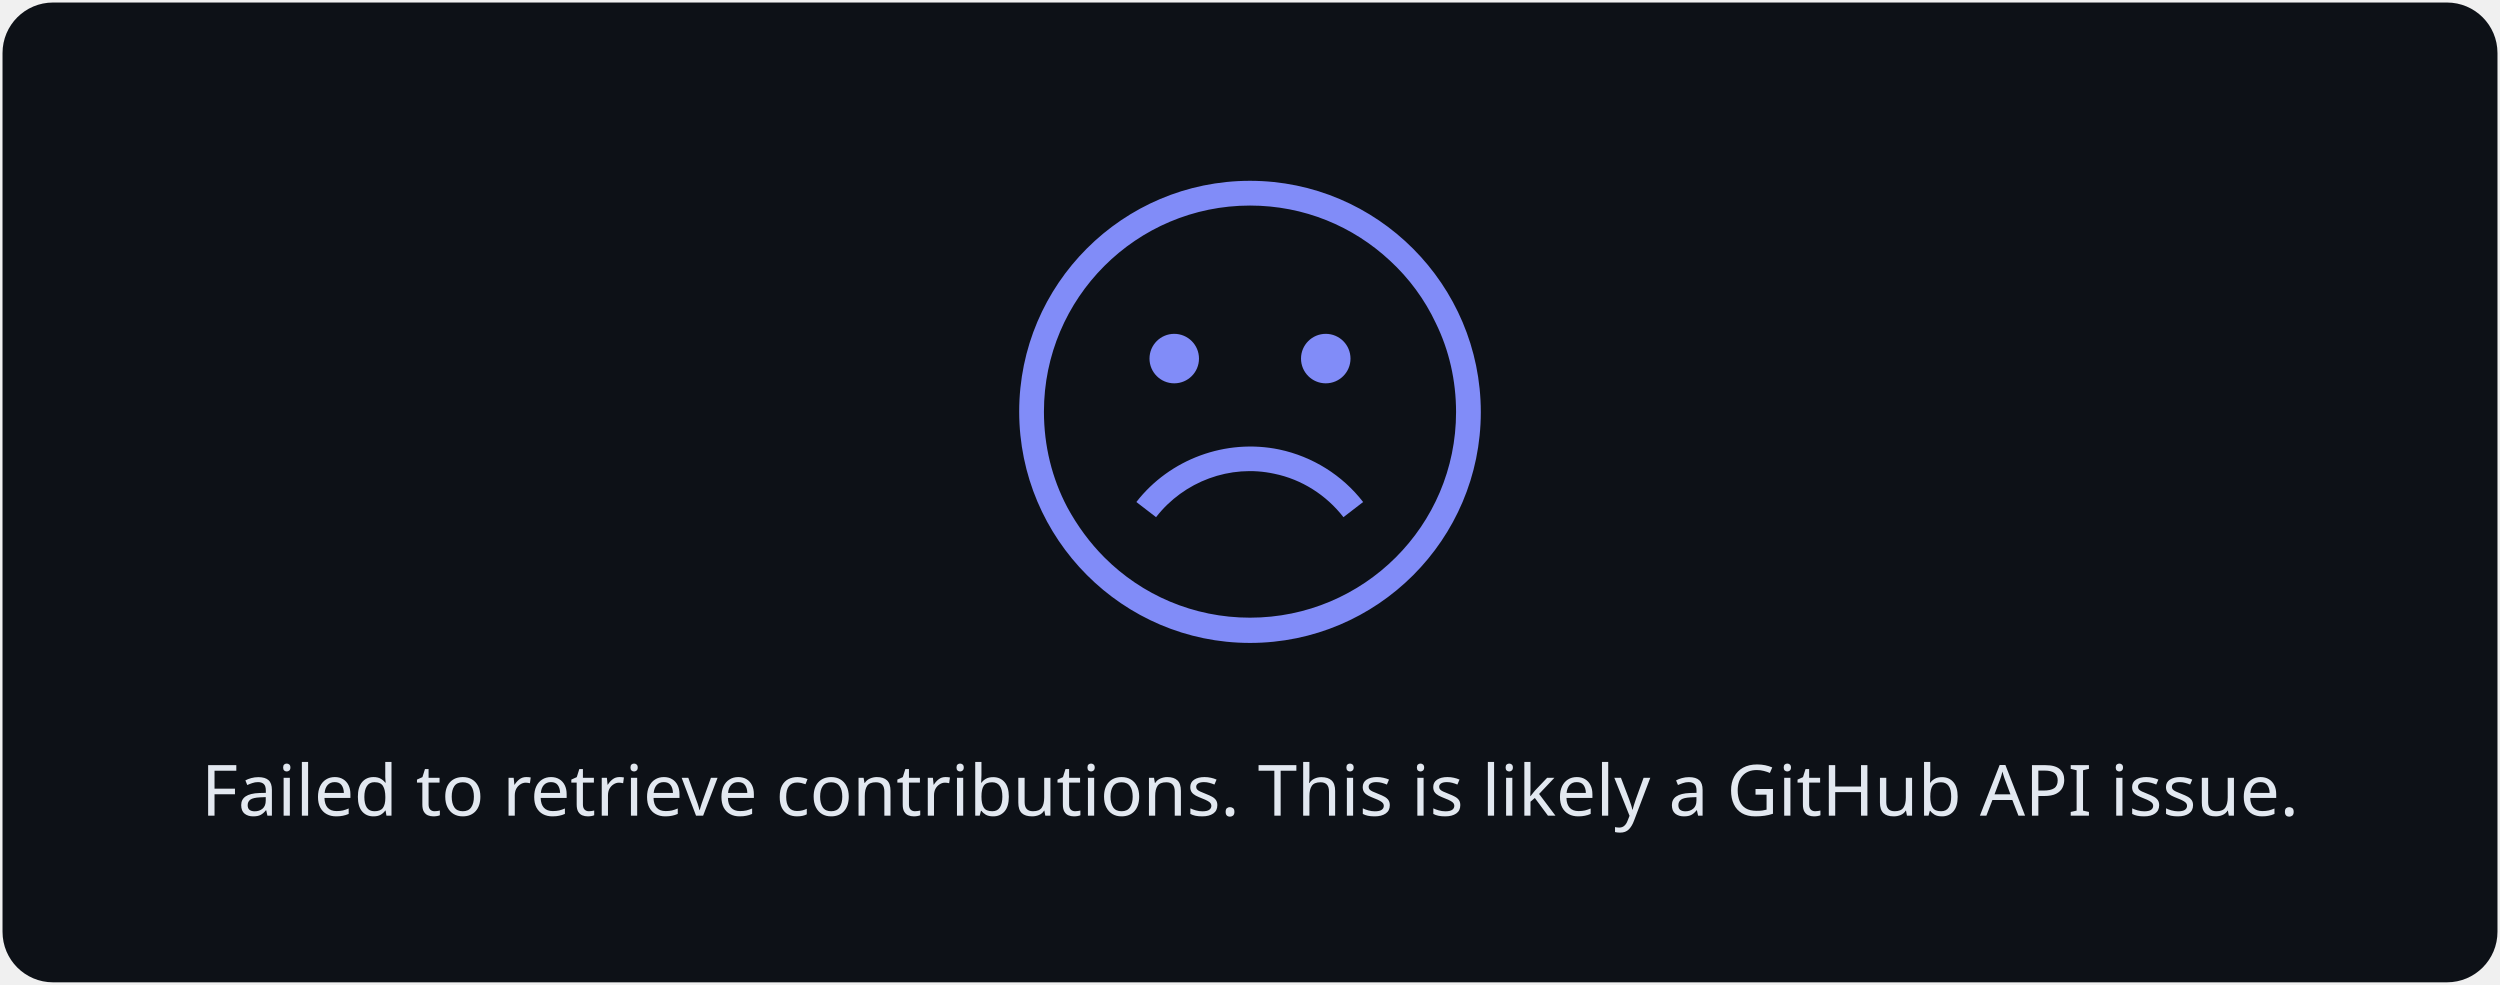
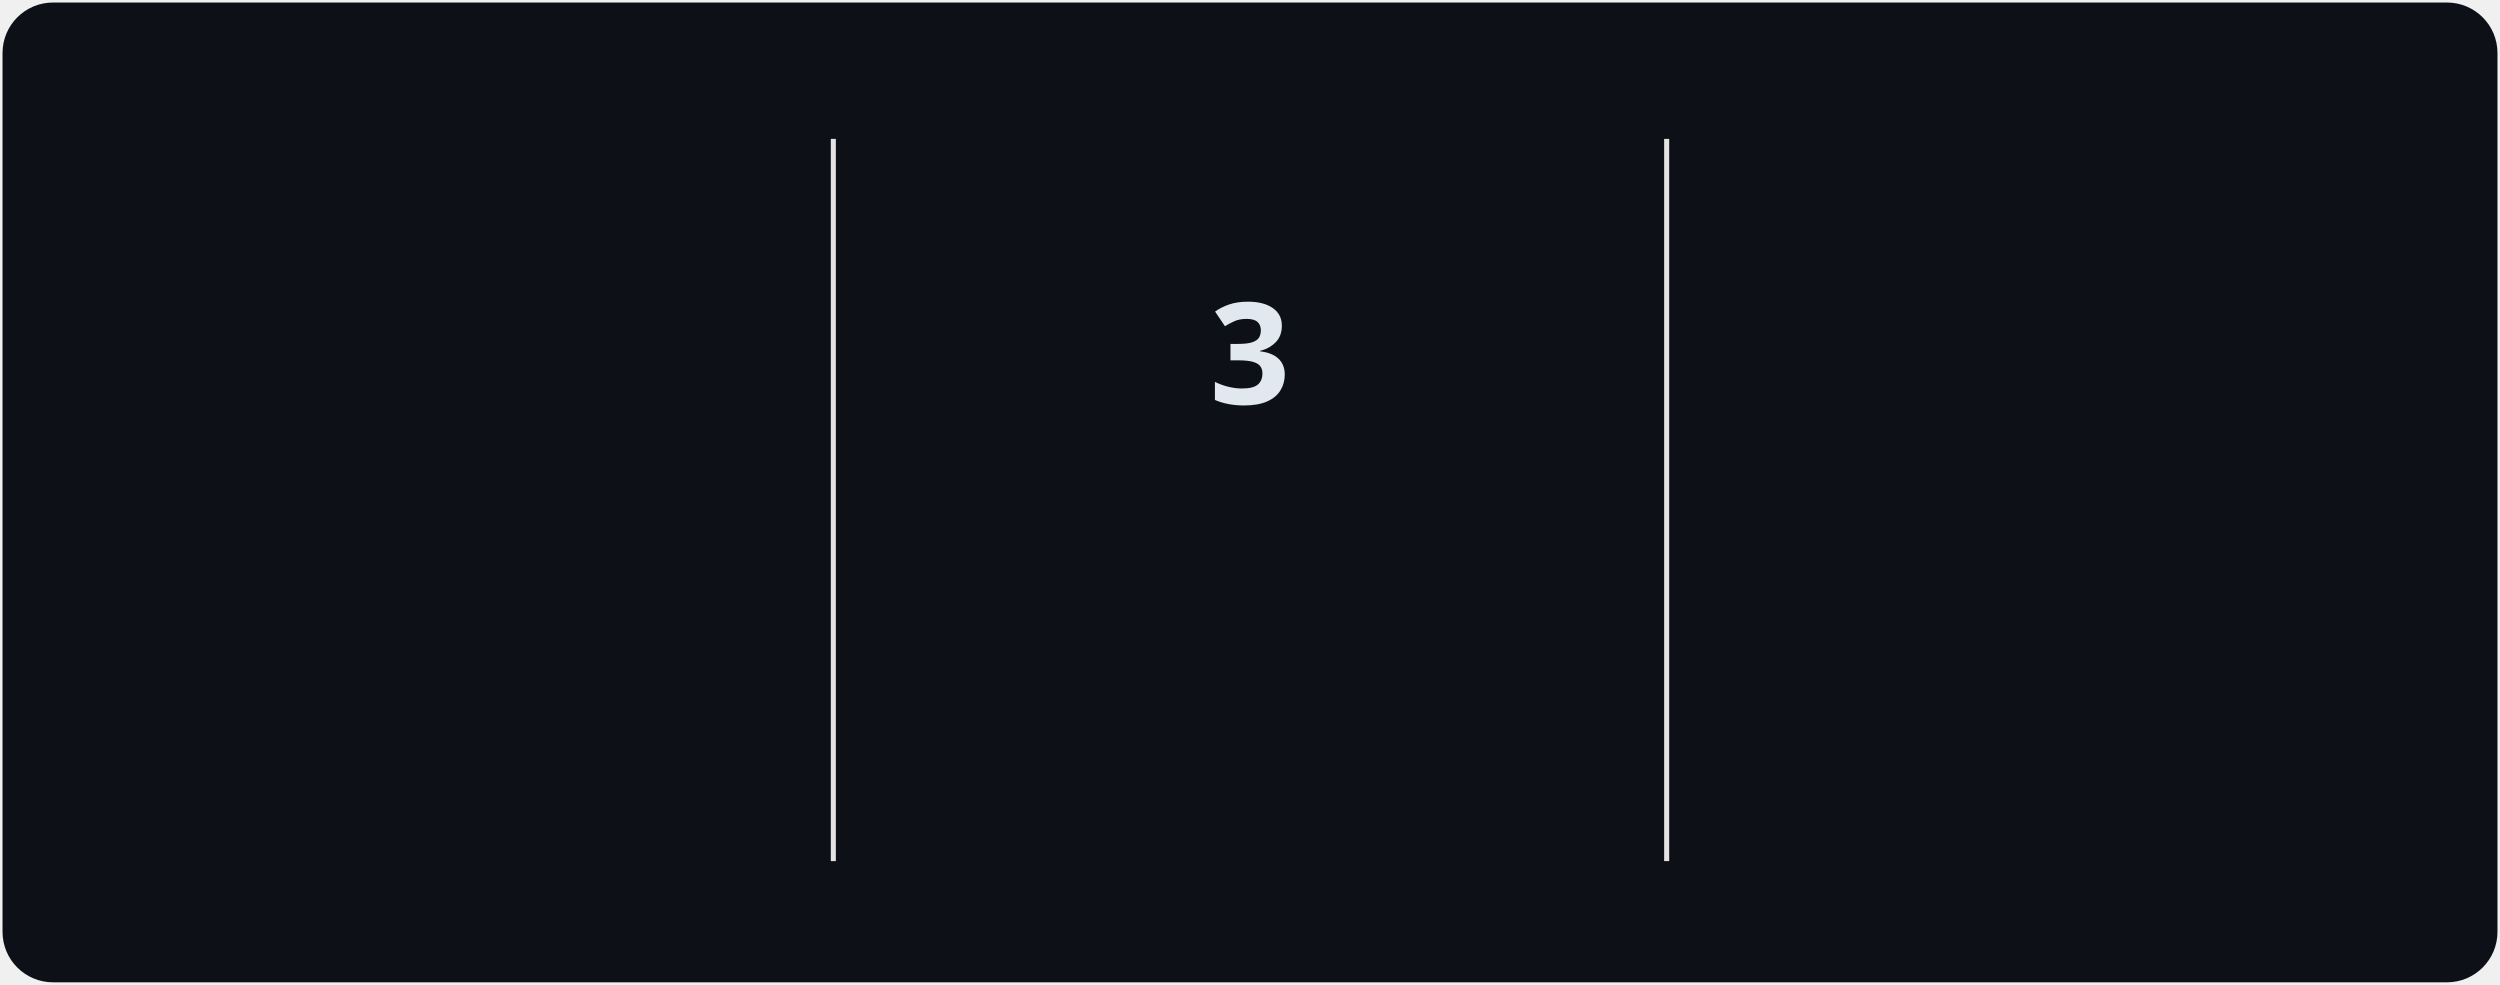
- <svg xmlns="http://www.w3.org/2000/svg" style="isolation: isolate" viewBox="0 0 495 195" width="495px" height="195px">
+ <svg xmlns="http://www.w3.org/2000/svg" style="isolation: isolate" viewBox="0 0 495 195" width="495px" height="195px" direction="ltr">
  <style>
-             a {
-                 fill: #94a3b8;
+             @keyframes currstreak {
+                 0% { font-size: 3px; opacity: 0.2; }
+                 80% { font-size: 34px; opacity: 1; }
+                 100% { font-size: 28px; opacity: 1; }
+             }
+             @keyframes fadein {
+                 0% { opacity: 0; }
+                 100% { opacity: 1; }
            }
        </style>
  <defs>
    <clipPath id="outer_rectangle">
      <rect width="495" height="195" rx="10" />
    </clipPath>
+     <mask id="mask_out_ring_behind_fire">
+       <rect width="495" height="195" fill="white" />
+       <ellipse id="mask-ellipse" cx="247.5" cy="32" rx="13" ry="18" fill="black" />
+     </mask>
  </defs>
  <g clip-path="url(#outer_rectangle)">
    <g style="isolation: isolate">
      <rect stroke="#000000" stroke-opacity="0" fill="#0d1117" rx="10" x="0.5" y="0.5" width="494" height="194" />
    </g>
    <g style="isolation: isolate">
-       <g transform="translate(247.5, 108)">
-         <text x="0" y="50" dy="0.25em" stroke-width="0" text-anchor="middle" fill="#e2e8f0" stroke="none" font-family="&quot;Segoe UI&quot;, Ubuntu, sans-serif" font-weight="400" font-size="14px" font-style="normal">
-                         Failed to retrieve contributions. This is likely a GitHub API issue.
+       <line x1="165" y1="28" x2="165" y2="170" vector-effect="non-scaling-stroke" stroke-width="1" stroke="#E4E2E2" stroke-linejoin="miter" stroke-linecap="square" stroke-miterlimit="3" />
+       <line x1="330" y1="28" x2="330" y2="170" vector-effect="non-scaling-stroke" stroke-width="1" stroke="#E4E2E2" stroke-linejoin="miter" stroke-linecap="square" stroke-miterlimit="3" />
+     </g>
+     <g style="isolation: isolate">
+       <g transform="translate(82.5, 48)">
+         <text x="0" y="32" stroke-width="0" text-anchor="middle" fill="#e2e8f0" stroke="none" font-family="&quot;Segoe UI&quot;, Ubuntu, sans-serif" font-weight="700" font-size="28px" font-style="normal" style="opacity: 0; animation: fadein 0.5s linear forwards 0.6s">
+                         2,469
                    </text>
      </g>
-       <defs>
-         <mask id="cut-off-area">
-           <rect x="0" y="0" width="500" height="500" fill="white" />
-           <ellipse cx="247.5" cy="31" rx="13" ry="18" />
-         </mask>
-       </defs>
-       <g transform="translate(247.5, 0)">
-         <path fill="#818cf8" d="M0,35.8c-25.2,0-45.7,20.5-45.7,45.7s20.5,45.8,45.7,45.8s45.7-20.5,45.7-45.7S25.2,35.8,0,35.8z M0,122.3c-11.2,0-21.4-4.5-28.8-11.9c-2.9-2.9-5.4-6.3-7.4-10c-3-5.7-4.6-12.1-4.6-18.9c0-22.5,18.3-40.8,40.8-40.8 c10.7,0,20.4,4.1,27.7,10.9c3.8,3.5,6.9,7.7,9.1,12.4c2.6,5.3,4,11.3,4,17.6C40.8,104.1,22.5,122.3,0,122.3z" />
-         <path fill="#818cf8" d="M4.8,93.8c5.4,1.1,10.3,4.2,13.7,8.6l3.9-3c-4.1-5.3-10-9-16.6-10.4c-10.6-2.2-21.7,1.9-28.3,10.4l3.9,3 C-13.1,95.3-3.9,91.9,4.8,93.8z" />
-         <circle fill="#818cf8" cx="-15" cy="71" r="4.9" />
-         <circle fill="#818cf8" cx="15" cy="71" r="4.9" />
+       <g transform="translate(82.5, 84)">
+         <text x="0" y="32" stroke-width="0" text-anchor="middle" fill="#e2e8f0" stroke="none" font-family="&quot;Segoe UI&quot;, Ubuntu, sans-serif" font-weight="400" font-size="14px" font-style="normal" style="opacity: 0; animation: fadein 0.5s linear forwards 0.7s">
+                         Total Contributions
+                     </text>
+       </g>
+       <g transform="translate(82.5, 114)">
+         <text x="0" y="32" stroke-width="0" text-anchor="middle" fill="#94a3b8" stroke="none" font-family="&quot;Segoe UI&quot;, Ubuntu, sans-serif" font-weight="400" font-size="12px" font-style="normal" style="opacity: 0; animation: fadein 0.5s linear forwards 0.8s">
+                         Jan 29, 2023 - Present
+                     </text>
+       </g>
+     </g>
+     <g style="isolation: isolate">
+       <g transform="translate(247.5, 108)">
+         <text x="0" y="32" stroke-width="0" text-anchor="middle" fill="#f472b6" stroke="none" font-family="&quot;Segoe UI&quot;, Ubuntu, sans-serif" font-weight="700" font-size="14px" font-style="normal" style="opacity: 0; animation: fadein 0.5s linear forwards 0.9s">
+                         Current Streak
+                     </text>
+       </g>
+       <g transform="translate(247.5, 145)">
+         <text x="0" y="21" stroke-width="0" text-anchor="middle" fill="#94a3b8" stroke="none" font-family="&quot;Segoe UI&quot;, Ubuntu, sans-serif" font-weight="400" font-size="12px" font-style="normal" style="opacity: 0; animation: fadein 0.5s linear forwards 0.9s">
+                         May 17 - May 19
+                     </text>
+       </g>
+       <g mask="url(#mask_out_ring_behind_fire)">
+         <circle cx="247.5" cy="71" r="40" fill="none" stroke="#f472b6" stroke-width="5" style="opacity: 0; animation: fadein 0.5s linear forwards 0.4s" />
+       </g>
+       <g transform="translate(247.5, 19.5)" stroke-opacity="0" style="opacity: 0; animation: fadein 0.5s linear forwards 0.6s">
+         <path d="M -12 -0.5 L 15 -0.5 L 15 23.5 L -12 23.5 L -12 -0.5 Z" fill="none" />
+         <path d="M 1.5 0.67 C 1.5 0.67 2.24 3.32 2.24 5.47 C 2.24 7.53 0.89 9.2 -1.17 9.2 C -3.23 9.2 -4.79 7.53 -4.79 5.47 L -4.76 5.11 C -6.78 7.51 -8 10.62 -8 13.99 C -8 18.41 -4.42 22 0 22 C 4.42 22 8 18.41 8 13.99 C 8 8.6 5.41 3.79 1.5 0.67 Z M -0.29 19 C -2.07 19 -3.51 17.6 -3.51 15.86 C -3.51 14.24 -2.46 13.1 -0.7 12.74 C 1.07 12.38 2.9 11.53 3.92 10.16 C 4.31 11.45 4.51 12.81 4.51 14.2 C 4.51 16.85 2.36 19 -0.29 19 Z" fill="#818cf8" stroke-opacity="0" />
+       </g>
+       <g transform="translate(247.5, 48)">
+         <text x="0" y="32" stroke-width="0" text-anchor="middle" fill="#e2e8f0" stroke="none" font-family="&quot;Segoe UI&quot;, Ubuntu, sans-serif" font-weight="700" font-size="28px" font-style="normal" style="animation: currstreak 0.6s linear forwards">
+                         3
+                     </text>
+       </g>
+     </g>
+     <g style="isolation: isolate">
+       <g transform="translate(412.5, 48)">
+         <text x="0" y="32" stroke-width="0" text-anchor="middle" fill="#e2e8f0" stroke="none" font-family="&quot;Segoe UI&quot;, Ubuntu, sans-serif" font-weight="700" font-size="28px" font-style="normal" style="opacity: 0; animation: fadein 0.5s linear forwards 1.2s">
+                         30
+                     </text>
+       </g>
+       <g transform="translate(412.5, 84)">
+         <text x="0" y="32" stroke-width="0" text-anchor="middle" fill="#e2e8f0" stroke="none" font-family="&quot;Segoe UI&quot;, Ubuntu, sans-serif" font-weight="400" font-size="14px" font-style="normal" style="opacity: 0; animation: fadein 0.5s linear forwards 1.3s">
+                         Longest Streak
+                     </text>
+       </g>
+       <g transform="translate(412.5, 114)">
+         <text x="0" y="32" stroke-width="0" text-anchor="middle" fill="#94a3b8" stroke="none" font-family="&quot;Segoe UI&quot;, Ubuntu, sans-serif" font-weight="400" font-size="12px" font-style="normal" style="opacity: 0; animation: fadein 0.5s linear forwards 1.4s">
+                         Jan 27 - Feb 25
+                     </text>
      </g>
    </g>
  </g>
</svg>
